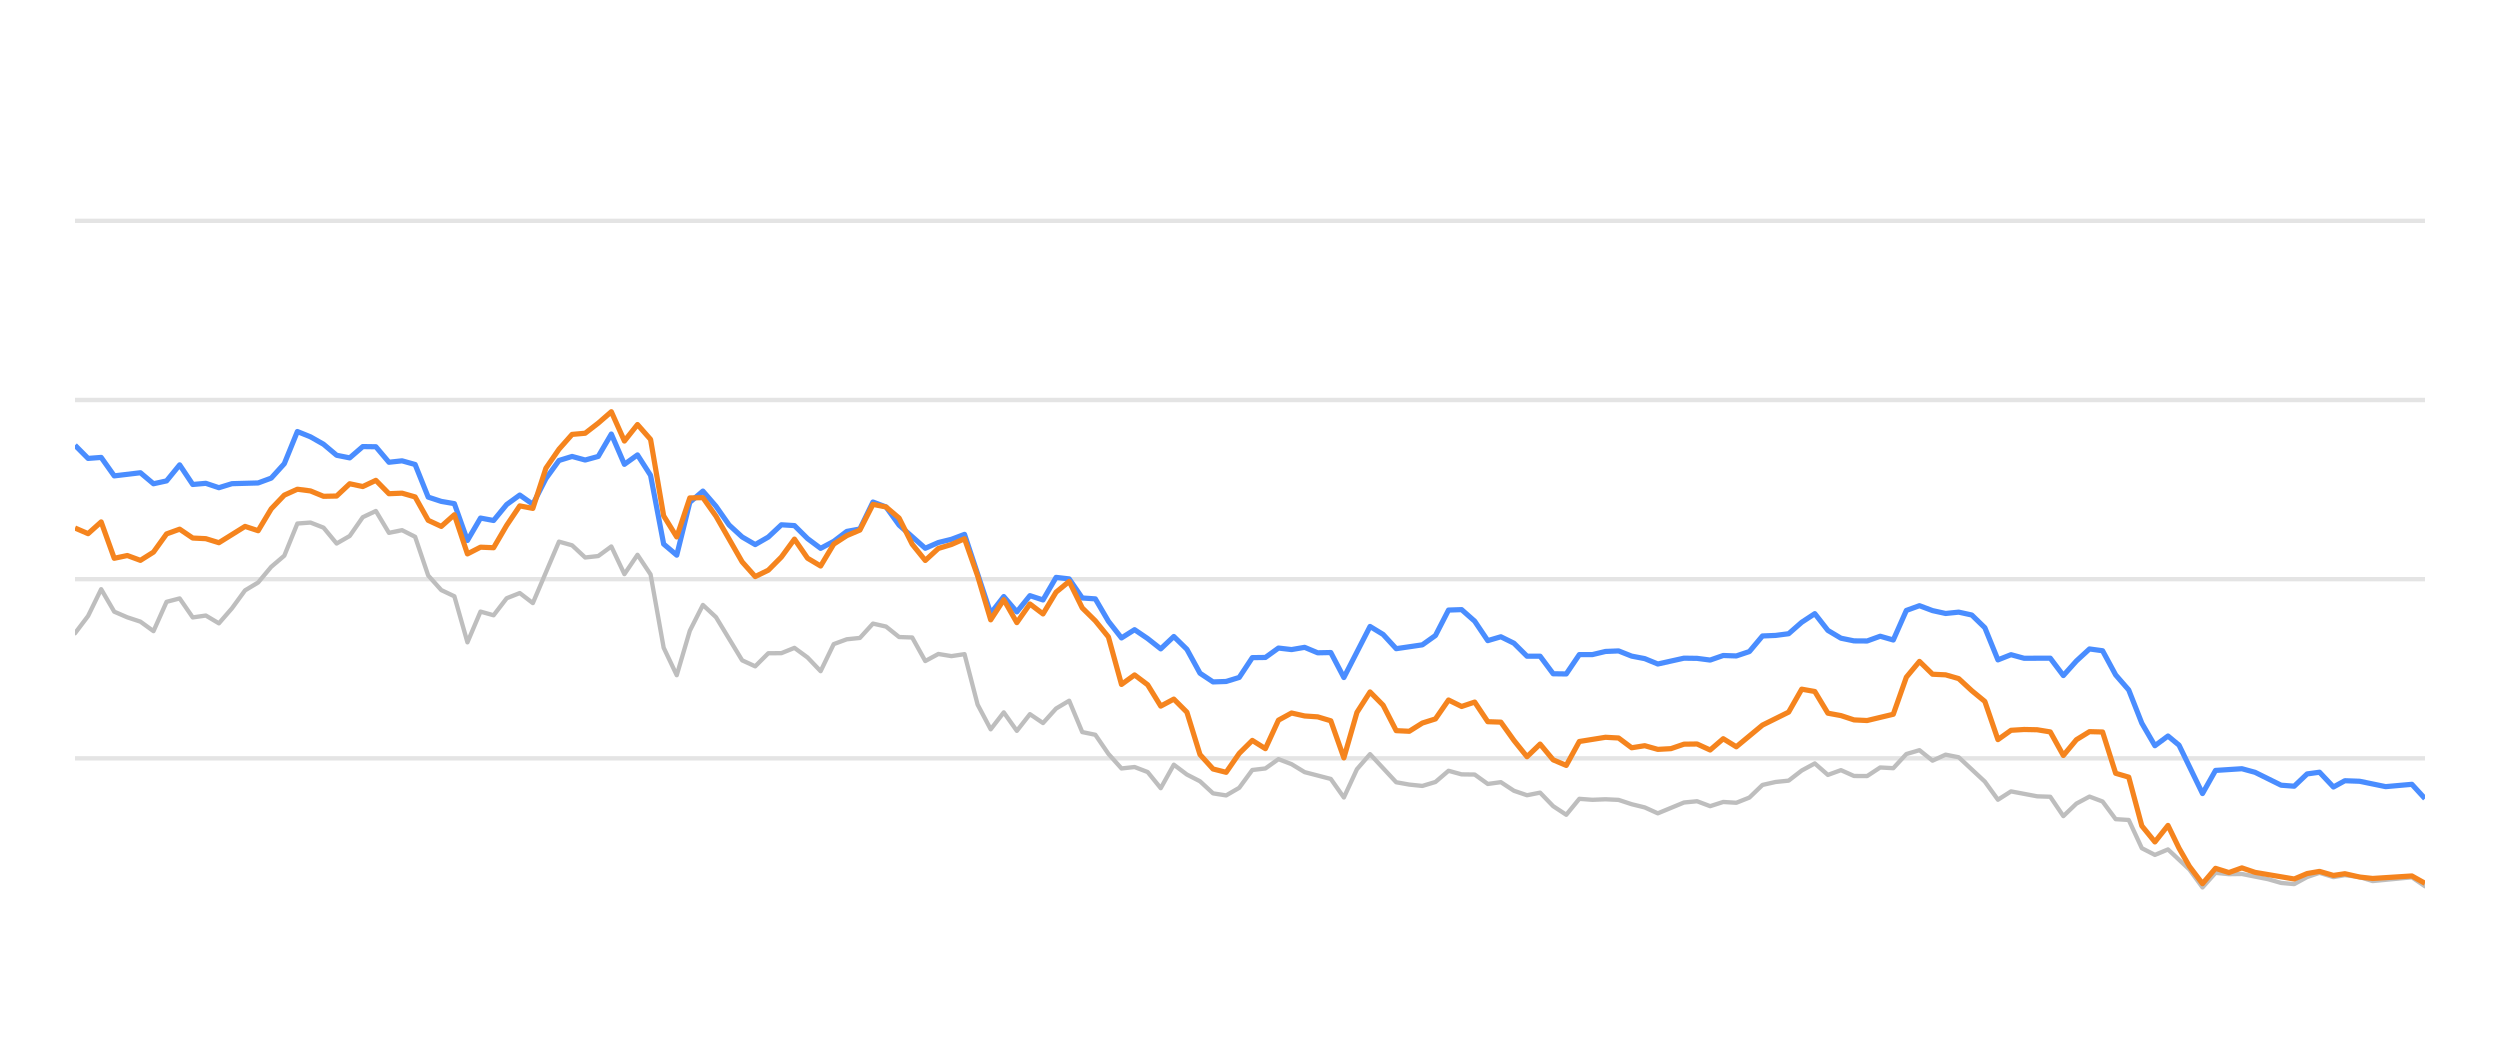
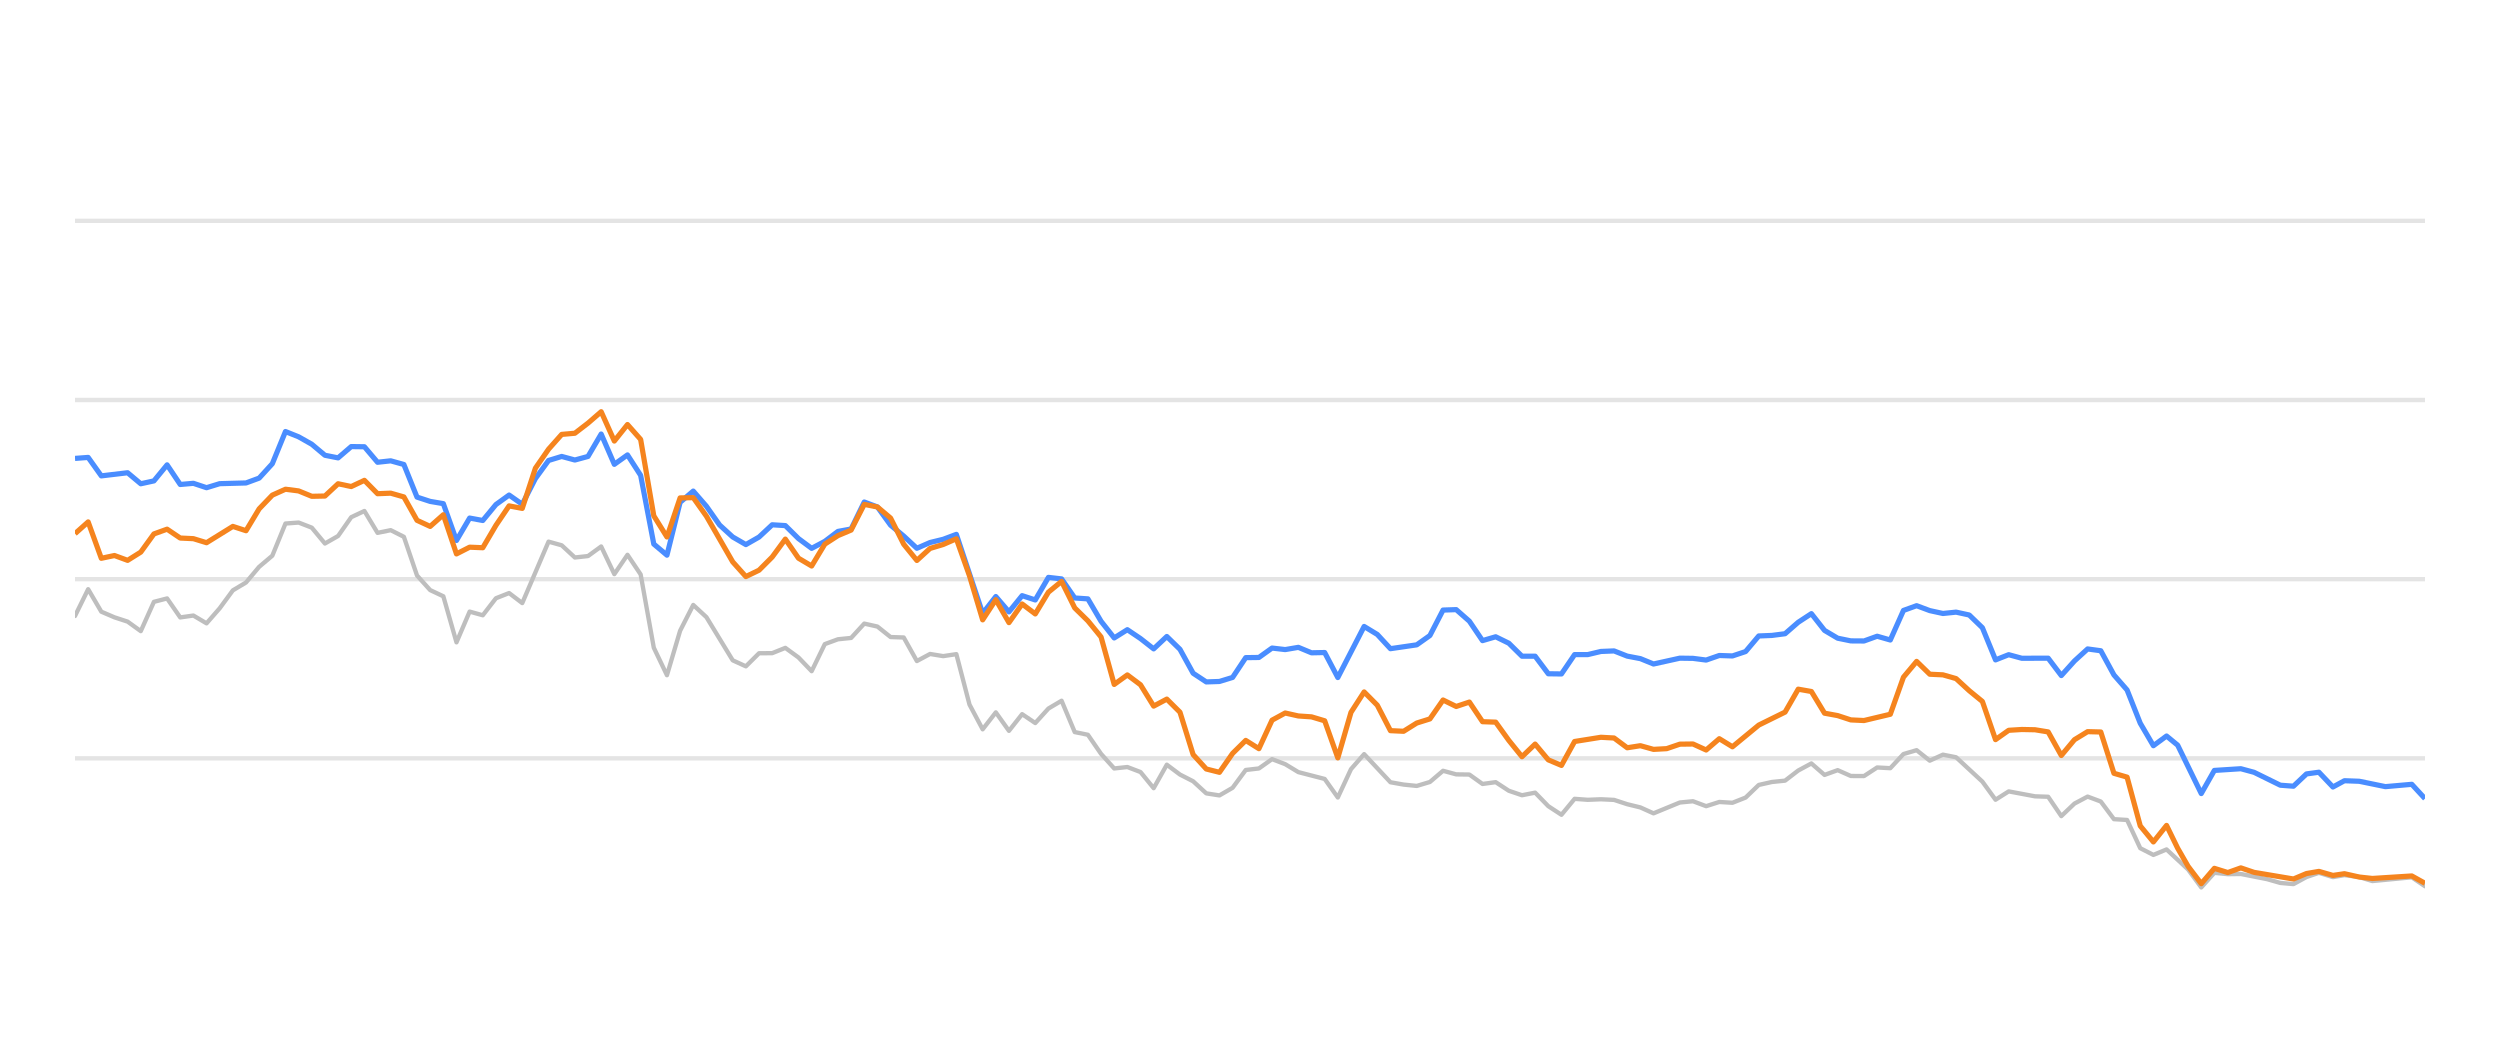
<svg xmlns="http://www.w3.org/2000/svg" width="288pt" height="120pt" viewBox="0 0 288 120" version="1.1">
  <defs>
    <style type="text/css">*{stroke-linejoin: round; stroke-linecap: butt}</style>
  </defs>
  <g id="figure_1">
    <g id="patch_1">
      <path d="M 0 120  L 288 120  L 288 0  L 0 0  L 0 120  z " style="fill: none; opacity: 0" />
    </g>
    <g id="axes_1">
      <g id="patch_2">
        <path d="M 8.64 108  L 279.36 108  L 279.36 4.8  L 8.64 4.8  L 8.64 108  z " style="fill: none" />
      </g>
      <g id="matplotlib.axis_1" />
      <g id="matplotlib.axis_2" />
      <g id="line2d_1">
-         <path d="M 8.64 87.36  L 279.36 87.36  " clip-path="url(#p48c87b33ba)" style="fill: none; stroke: #b2b2b2; stroke-opacity: 0.35; stroke-width: 0.5; stroke-linecap: square" />
+         <path d="M 8.64 87.36  L 279.36 87.36  " clip-path="url(#pa9868c8970)" style="fill: none; stroke: #b2b2b2; stroke-opacity: 0.35; stroke-width: 0.5; stroke-linecap: square" />
      </g>
      <g id="line2d_2">
-         <path d="M 8.64 66.72  L 279.36 66.72  " clip-path="url(#p48c87b33ba)" style="fill: none; stroke: #b2b2b2; stroke-opacity: 0.35; stroke-width: 0.5; stroke-linecap: square" />
+         <path d="M 8.64 66.72  L 279.36 66.72  " clip-path="url(#pa9868c8970)" style="fill: none; stroke: #b2b2b2; stroke-opacity: 0.35; stroke-width: 0.5; stroke-linecap: square" />
      </g>
      <g id="line2d_3">
-         <path d="M 8.64 46.08  L 279.36 46.08  " clip-path="url(#p48c87b33ba)" style="fill: none; stroke: #b2b2b2; stroke-opacity: 0.35; stroke-width: 0.5; stroke-linecap: square" />
+         <path d="M 8.64 46.08  L 279.36 46.08  " clip-path="url(#pa9868c8970)" style="fill: none; stroke: #b2b2b2; stroke-opacity: 0.35; stroke-width: 0.5; stroke-linecap: square" />
      </g>
      <g id="line2d_4">
-         <path d="M 8.64 25.44  L 279.36 25.44  " clip-path="url(#p48c87b33ba)" style="fill: none; stroke: #b2b2b2; stroke-opacity: 0.35; stroke-width: 0.5; stroke-linecap: square" />
+         <path d="M 8.64 25.44  L 279.36 25.44  " clip-path="url(#pa9868c8970)" style="fill: none; stroke: #b2b2b2; stroke-opacity: 0.35; stroke-width: 0.5; stroke-linecap: square" />
      </g>
      <g id="line2d_5">
-         <path d="M 8.64 72.953  L 10.147 70.962  L 11.654 67.876  L 13.161 70.466  L 14.668 71.116  L 16.175 71.612  L 17.682 72.706  L 19.189 69.331  L 20.696 68.939  L 22.203 71.127  L 23.71 70.91  L 25.216 71.808  L 26.723 70.074  L 28.23 68.01  L 29.737 67.102  L 31.244 65.296  L 32.751 64.016  L 34.258 60.311  L 35.765 60.198  L 37.272 60.786  L 38.779 62.613  L 40.286 61.746  L 41.793 59.579  L 43.3 58.866  L 44.807 61.385  L 46.314 61.075  L 47.821 61.839  L 49.328 66.297  L 50.835 67.979  L 52.342 68.691  L 53.849 73.996  L 55.355 70.456  L 56.862 70.879  L 58.369 68.918  L 59.876 68.32  L 61.383 69.475  L 64.397 62.396  L 65.904 62.819  L 67.411 64.223  L 68.918 64.057  L 70.425 62.953  L 71.932 66.142  L 73.439 63.913  L 74.946 66.173  L 76.453 74.615  L 77.96 77.783  L 79.467 72.664  L 80.974 69.692  L 82.481 71.096  L 85.495 76.07  L 87.001 76.761  L 88.508 75.255  L 90.015 75.244  L 91.522 74.635  L 93.029 75.74  L 94.536 77.319  L 96.043 74.202  L 97.55 73.645  L 99.057 73.49  L 100.564 71.839  L 102.071 72.179  L 103.578 73.387  L 105.085 73.438  L 106.592 76.152  L 108.099 75.337  L 109.606 75.585  L 111.113 75.358  L 112.62 81.168  L 114.127 84.016  L 115.634 82.066  L 117.14 84.192  L 118.647 82.272  L 120.154 83.294  L 121.661 81.622  L 123.168 80.724  L 124.675 84.336  L 126.182 84.646  L 127.689 86.844  L 129.196 88.526  L 130.703 88.361  L 132.21 88.939  L 133.717 90.797  L 135.224 88.093  L 136.731 89.228  L 138.238 90.002  L 139.745 91.395  L 141.252 91.632  L 142.759 90.755  L 144.266 88.702  L 145.773 88.526  L 147.28 87.453  L 148.786 88.031  L 150.293 88.949  L 153.307 89.734  L 154.814 91.87  L 156.321 88.609  L 157.828 86.875  L 160.842 90.115  L 162.349 90.384  L 163.856 90.539  L 165.363 90.084  L 166.87 88.794  L 168.377 89.207  L 169.884 89.228  L 171.391 90.312  L 172.898 90.105  L 174.405 91.096  L 175.912 91.612  L 177.419 91.313  L 178.925 92.871  L 180.432 93.862  L 181.939 92.025  L 183.446 92.138  L 184.953 92.076  L 186.46 92.148  L 187.967 92.644  L 189.474 93.015  L 190.981 93.696  L 193.995 92.448  L 195.502 92.303  L 197.009 92.871  L 198.516 92.386  L 200.023 92.479  L 201.53 91.88  L 203.037 90.425  L 204.544 90.084  L 206.051 89.93  L 207.558 88.764  L 209.065 87.948  L 210.571 89.269  L 212.078 88.722  L 213.585 89.393  L 215.092 89.403  L 216.599 88.413  L 218.106 88.495  L 219.613 86.865  L 221.12 86.421  L 222.627 87.628  L 224.134 86.937  L 225.641 87.236  L 228.655 90.043  L 230.162 92.128  L 231.669 91.168  L 234.683 91.736  L 236.19 91.787  L 237.697 94.016  L 239.204 92.572  L 240.71 91.767  L 242.217 92.334  L 243.724 94.367  L 245.231 94.46  L 246.738 97.711  L 248.245 98.485  L 249.752 97.855  L 252.222 100.167  L 253.728 102.231  L 255.229 100.549  L 256.77 100.704  L 258.265 100.683  L 261.284 101.282  L 262.785 101.715  L 264.292 101.849  L 265.781 101.034  L 267.208 100.549  L 268.812 101.044  L 270.129 100.817  L 271.823 101.034  L 273.328 101.498  L 277.849 101.065  L 279.36 102.097  L 279.36 102.097  " clip-path="url(#p48c87b33ba)" style="fill: none; stroke: #bebebe; stroke-width: 0.5; stroke-linecap: round" />
+         <path d="M 8.64 70.962  L 10.155 67.876  L 11.671 70.466  L 13.186 71.116  L 14.702 71.612  L 16.217 72.706  L 17.732 69.331  L 19.248 68.939  L 20.763 71.127  L 22.278 70.91  L 23.794 71.808  L 25.309 70.074  L 26.825 68.01  L 28.34 67.102  L 29.855 65.296  L 31.371 64.016  L 32.886 60.311  L 34.402 60.198  L 35.917 60.786  L 37.432 62.613  L 38.948 61.746  L 40.463 59.579  L 41.979 58.866  L 43.494 61.385  L 45.009 61.075  L 46.525 61.839  L 48.04 66.297  L 49.555 67.979  L 51.071 68.691  L 52.586 73.996  L 54.102 70.456  L 55.617 70.879  L 57.132 68.918  L 58.648 68.32  L 60.163 69.475  L 63.194 62.396  L 64.709 62.819  L 66.225 64.223  L 67.74 64.057  L 69.255 62.953  L 70.771 66.142  L 72.286 63.913  L 73.802 66.173  L 75.317 74.615  L 76.832 77.783  L 78.348 72.664  L 79.863 69.692  L 81.379 71.096  L 84.409 76.07  L 85.925 76.761  L 87.44 75.255  L 88.955 75.244  L 90.471 74.635  L 91.986 75.74  L 93.502 77.319  L 95.017 74.202  L 96.532 73.645  L 98.048 73.49  L 99.563 71.839  L 101.079 72.179  L 102.594 73.387  L 104.109 73.438  L 105.625 76.152  L 107.14 75.337  L 108.656 75.585  L 110.171 75.358  L 111.686 81.168  L 113.202 84.016  L 114.717 82.066  L 116.232 84.192  L 117.748 82.272  L 119.263 83.294  L 120.779 81.622  L 122.294 80.724  L 123.809 84.336  L 125.325 84.646  L 126.84 86.844  L 128.356 88.526  L 129.871 88.361  L 131.386 88.939  L 132.902 90.797  L 134.417 88.093  L 135.932 89.228  L 137.448 90.002  L 138.963 91.395  L 140.479 91.632  L 141.994 90.755  L 143.509 88.702  L 145.025 88.526  L 146.54 87.453  L 148.056 88.031  L 149.571 88.949  L 152.602 89.734  L 154.117 91.87  L 155.632 88.609  L 157.148 86.875  L 160.179 90.115  L 161.694 90.384  L 163.209 90.539  L 164.725 90.084  L 166.24 88.794  L 167.756 89.207  L 169.271 89.228  L 170.786 90.312  L 172.302 90.105  L 173.817 91.096  L 175.333 91.612  L 176.848 91.313  L 178.363 92.871  L 179.879 93.862  L 181.394 92.025  L 182.909 92.138  L 184.425 92.076  L 185.94 92.148  L 187.456 92.644  L 188.971 93.015  L 190.486 93.696  L 193.517 92.448  L 195.033 92.303  L 196.548 92.871  L 198.063 92.386  L 199.579 92.479  L 201.094 91.88  L 202.609 90.425  L 204.125 90.084  L 205.64 89.93  L 207.156 88.764  L 208.671 87.948  L 210.186 89.269  L 211.702 88.722  L 213.217 89.393  L 214.733 89.403  L 216.248 88.413  L 217.763 88.495  L 219.279 86.865  L 220.794 86.421  L 222.31 87.628  L 223.825 86.937  L 225.34 87.236  L 228.371 90.043  L 229.886 92.128  L 231.402 91.168  L 234.433 91.736  L 235.948 91.787  L 237.463 94.016  L 238.979 92.572  L 240.494 91.767  L 242.01 92.334  L 243.525 94.367  L 245.04 94.46  L 246.556 97.711  L 248.071 98.485  L 249.586 97.855  L 252.07 100.167  L 253.585 102.231  L 255.094 100.549  L 256.644 100.704  L 258.146 100.683  L 261.183 101.282  L 262.693 101.715  L 264.208 101.849  L 265.705 101.034  L 267.14 100.549  L 268.753 101.044  L 270.078 100.817  L 271.781 101.034  L 273.295 101.498  L 277.84 101.065  L 279.36 102.097  L 279.36 102.097  " clip-path="url(#pa9868c8970)" style="fill: none; stroke: #bebebe; stroke-width: 0.5; stroke-linecap: round" />
      </g>
      <g id="line2d_6">
-         <path d="M 8.64 51.292  L 10.147 52.809  L 11.654 52.695  L 13.161 54.821  L 16.175 54.46  L 17.682 55.729  L 19.189 55.399  L 20.696 53.552  L 22.203 55.812  L 23.71 55.678  L 25.216 56.183  L 26.723 55.719  L 29.737 55.636  L 31.244 55.079  L 32.751 53.418  L 34.258 49.713  L 35.765 50.322  L 37.272 51.178  L 38.779 52.447  L 40.286 52.747  L 41.793 51.446  L 43.3 51.467  L 44.807 53.252  L 46.314 53.087  L 47.821 53.51  L 49.328 57.267  L 50.835 57.762  L 52.342 58.02  L 53.849 62.262  L 55.355 59.682  L 56.862 59.96  L 58.369 58.123  L 59.876 57.03  L 61.383 58.092  L 62.89 55.131  L 64.397 53.046  L 65.904 52.582  L 67.411 52.994  L 68.918 52.582  L 70.425 50.002  L 71.932 53.49  L 73.439 52.406  L 74.946 54.759  L 76.453 62.675  L 77.96 63.954  L 79.467 57.865  L 80.974 56.575  L 82.481 58.32  L 83.988 60.476  L 85.495 61.859  L 87.001 62.736  L 88.508 61.87  L 90.015 60.456  L 91.522 60.549  L 93.029 62.045  L 94.536 63.17  L 96.043 62.365  L 97.55 61.219  L 99.057 60.941  L 100.564 57.834  L 102.071 58.402  L 103.578 60.497  L 106.592 63.16  L 108.099 62.499  L 109.606 62.128  L 111.113 61.56  L 114.127 70.662  L 115.634 68.722  L 117.14 70.487  L 118.647 68.619  L 120.154 69.114  L 121.661 66.514  L 123.168 66.689  L 124.675 68.887  L 126.182 68.99  L 127.689 71.57  L 129.196 73.49  L 130.703 72.54  L 132.21 73.562  L 133.717 74.749  L 135.224 73.325  L 136.731 74.801  L 138.238 77.556  L 139.745 78.557  L 141.252 78.505  L 142.759 78.041  L 144.266 75.76  L 145.773 75.74  L 147.28 74.656  L 148.786 74.832  L 150.293 74.574  L 151.8 75.203  L 153.307 75.172  L 154.814 78.051  L 157.828 72.169  L 159.335 73.087  L 160.842 74.728  L 163.856 74.285  L 165.363 73.211  L 166.87 70.28  L 168.377 70.229  L 169.884 71.56  L 171.391 73.8  L 172.898 73.356  L 174.405 74.099  L 175.912 75.595  L 177.419 75.595  L 178.925 77.618  L 180.432 77.639  L 181.939 75.409  L 183.446 75.409  L 184.953 75.048  L 186.46 74.986  L 187.967 75.585  L 189.474 75.874  L 190.981 76.493  L 193.995 75.822  L 195.502 75.843  L 197.009 76.039  L 198.516 75.513  L 200.023 75.564  L 201.53 75.059  L 203.037 73.263  L 204.544 73.201  L 206.051 73.005  L 207.558 71.684  L 209.065 70.693  L 210.571 72.623  L 212.078 73.521  L 213.585 73.83  L 215.092 73.841  L 216.599 73.294  L 218.106 73.727  L 219.613 70.322  L 221.12 69.775  L 222.627 70.342  L 224.134 70.673  L 225.641 70.518  L 227.148 70.848  L 228.655 72.313  L 230.162 76.018  L 231.669 75.42  L 233.176 75.833  L 236.19 75.822  L 237.697 77.824  L 239.204 76.142  L 240.71 74.759  L 242.217 74.966  L 243.724 77.752  L 245.231 79.486  L 246.738 83.315  L 248.245 85.905  L 249.752 84.79  L 251.024 85.843  L 253.728 91.416  L 255.229 88.753  L 258.265 88.557  L 259.78 88.97  L 262.785 90.456  L 264.292 90.57  L 265.781 89.156  L 267.208 88.96  L 268.812 90.662  L 270.129 89.94  L 271.823 90.002  L 274.827 90.621  L 277.849 90.353  L 279.36 92.004  L 279.36 92.004  " clip-path="url(#p48c87b33ba)" style="fill: none; stroke: #4a8dff; stroke-width: 0.6" />
+         <path d="M 8.64 52.809  L 10.155 52.695  L 11.671 54.821  L 14.702 54.46  L 16.217 55.729  L 17.732 55.399  L 19.248 53.552  L 20.763 55.812  L 22.278 55.678  L 23.794 56.183  L 25.309 55.719  L 28.34 55.636  L 29.855 55.079  L 31.371 53.418  L 32.886 49.713  L 34.402 50.322  L 35.917 51.178  L 37.432 52.447  L 38.948 52.747  L 40.463 51.446  L 41.979 51.467  L 43.494 53.252  L 45.009 53.087  L 46.525 53.51  L 48.04 57.267  L 49.555 57.762  L 51.071 58.02  L 52.586 62.262  L 54.102 59.682  L 55.617 59.96  L 57.132 58.123  L 58.648 57.03  L 60.163 58.092  L 61.679 55.131  L 63.194 53.046  L 64.709 52.582  L 66.225 52.994  L 67.74 52.582  L 69.255 50.002  L 70.771 53.49  L 72.286 52.406  L 73.802 54.759  L 75.317 62.675  L 76.832 63.954  L 78.348 57.865  L 79.863 56.575  L 81.379 58.32  L 82.894 60.476  L 84.409 61.859  L 85.925 62.736  L 87.44 61.87  L 88.955 60.456  L 90.471 60.549  L 91.986 62.045  L 93.502 63.17  L 95.017 62.365  L 96.532 61.219  L 98.048 60.941  L 99.563 57.834  L 101.079 58.402  L 102.594 60.497  L 104.109 61.756  L 105.625 63.16  L 107.14 62.499  L 108.656 62.128  L 110.171 61.56  L 113.202 70.662  L 114.717 68.722  L 116.232 70.487  L 117.748 68.619  L 119.263 69.114  L 120.779 66.514  L 122.294 66.689  L 123.809 68.887  L 125.325 68.99  L 126.84 71.57  L 128.356 73.49  L 129.871 72.54  L 131.386 73.562  L 132.902 74.749  L 134.417 73.325  L 135.932 74.801  L 137.448 77.556  L 138.963 78.557  L 140.479 78.505  L 141.994 78.041  L 143.509 75.76  L 145.025 75.74  L 146.54 74.656  L 148.056 74.832  L 149.571 74.574  L 151.086 75.203  L 152.602 75.172  L 154.117 78.051  L 157.148 72.169  L 158.663 73.087  L 160.179 74.728  L 163.209 74.285  L 164.725 73.211  L 166.24 70.28  L 167.756 70.229  L 169.271 71.56  L 170.786 73.8  L 172.302 73.356  L 173.817 74.099  L 175.333 75.595  L 176.848 75.595  L 178.363 77.618  L 179.879 77.639  L 181.394 75.409  L 182.909 75.409  L 184.425 75.048  L 185.94 74.986  L 187.456 75.585  L 188.971 75.874  L 190.486 76.493  L 193.517 75.822  L 195.033 75.843  L 196.548 76.039  L 198.063 75.513  L 199.579 75.564  L 201.094 75.059  L 202.609 73.263  L 204.125 73.201  L 205.64 73.005  L 207.156 71.684  L 208.671 70.693  L 210.186 72.623  L 211.702 73.521  L 213.217 73.83  L 214.733 73.841  L 216.248 73.294  L 217.763 73.727  L 219.279 70.322  L 220.794 69.775  L 222.31 70.342  L 223.825 70.673  L 225.34 70.518  L 226.856 70.848  L 228.371 72.313  L 229.886 76.018  L 231.402 75.42  L 232.917 75.833  L 235.948 75.822  L 237.463 77.824  L 238.979 76.142  L 240.494 74.759  L 242.01 74.966  L 243.525 77.752  L 245.04 79.486  L 246.556 83.315  L 248.071 85.905  L 249.586 84.79  L 250.866 85.843  L 253.585 91.416  L 255.094 88.753  L 258.146 88.557  L 259.67 88.97  L 262.693 90.456  L 264.208 90.57  L 265.705 89.156  L 267.14 88.96  L 268.753 90.662  L 270.078 89.94  L 271.781 90.002  L 274.801 90.621  L 277.84 90.353  L 279.36 92.004  L 279.36 92.004  " clip-path="url(#pa9868c8970)" style="fill: none; stroke: #4a8dff; stroke-width: 0.6" />
      </g>
      <g id="line2d_7">
-         <path d="M 8.64 60.827  L 10.147 61.477  L 11.654 60.126  L 13.161 64.315  L 14.668 63.996  L 16.175 64.553  L 17.682 63.603  L 19.189 61.508  L 20.696 60.961  L 22.203 61.983  L 23.71 62.055  L 25.216 62.52  L 28.23 60.642  L 29.737 61.137  L 31.244 58.619  L 32.751 57.04  L 34.258 56.359  L 35.765 56.555  L 37.272 57.174  L 38.779 57.143  L 40.286 55.729  L 41.793 56.049  L 43.3 55.337  L 44.807 56.875  L 46.314 56.813  L 47.821 57.246  L 49.328 59.94  L 50.835 60.642  L 52.342 59.3  L 53.849 63.81  L 55.355 63.036  L 56.862 63.098  L 58.369 60.518  L 59.876 58.278  L 61.383 58.567  L 62.89 53.934  L 64.397 51.746  L 65.904 50.043  L 67.411 49.909  L 68.918 48.743  L 70.425 47.432  L 71.932 50.807  L 73.439 48.908  L 74.946 50.621  L 76.453 59.424  L 77.96 61.859  L 79.467 57.36  L 80.974 57.329  L 82.481 59.465  L 85.495 64.728  L 87.001 66.421  L 88.508 65.688  L 90.015 64.171  L 91.522 62.107  L 93.029 64.305  L 94.536 65.203  L 96.043 62.685  L 97.55 61.704  L 99.057 61.065  L 100.564 58.103  L 102.071 58.402  L 103.578 59.682  L 105.085 62.695  L 106.592 64.563  L 108.099 63.18  L 109.606 62.726  L 111.113 62.066  L 112.62 66.338  L 114.127 71.405  L 115.634 69.083  L 117.14 71.725  L 118.647 69.579  L 120.154 70.724  L 121.661 68.216  L 123.168 66.978  L 124.675 70.033  L 126.182 71.519  L 127.689 73.376  L 129.196 78.846  L 130.703 77.752  L 132.21 78.887  L 133.717 81.343  L 135.224 80.538  L 136.731 82.045  L 138.238 86.927  L 139.745 88.588  L 141.252 88.97  L 142.759 86.792  L 144.266 85.296  L 145.773 86.245  L 147.28 82.964  L 148.786 82.138  L 150.293 82.479  L 151.8 82.582  L 153.307 83.036  L 154.814 87.308  L 156.321 82.066  L 157.828 79.713  L 159.335 81.24  L 160.842 84.171  L 162.349 84.243  L 163.856 83.294  L 165.363 82.819  L 166.87 80.642  L 168.377 81.385  L 169.884 80.879  L 171.391 83.139  L 172.898 83.191  L 174.405 85.296  L 175.912 87.174  L 177.419 85.719  L 178.925 87.535  L 180.432 88.175  L 181.939 85.42  L 184.953 84.935  L 186.46 85.017  L 187.967 86.142  L 189.474 85.905  L 190.981 86.328  L 192.488 86.245  L 193.995 85.729  L 195.502 85.709  L 197.009 86.4  L 198.516 85.1  L 200.023 86.029  L 203.037 83.531  L 206.051 82.035  L 207.558 79.393  L 209.065 79.661  L 210.571 82.159  L 212.078 82.437  L 213.585 82.933  L 215.092 83.005  L 218.106 82.283  L 219.613 78.01  L 221.12 76.194  L 222.627 77.67  L 224.134 77.742  L 225.641 78.175  L 227.148 79.568  L 228.655 80.807  L 230.162 85.203  L 231.669 84.13  L 233.176 84.037  L 234.683 84.068  L 236.19 84.316  L 237.697 87.03  L 239.204 85.213  L 240.71 84.285  L 242.217 84.326  L 243.724 89.083  L 245.231 89.527  L 246.738 95.141  L 248.245 96.989  L 249.752 95.09  L 251.024 97.711  L 252.222 99.806  L 253.728 101.798  L 255.229 100.033  L 256.77 100.518  L 258.265 99.981  L 259.78 100.497  L 264.292 101.261  L 265.781 100.632  L 267.208 100.384  L 268.812 100.848  L 270.129 100.652  L 271.823 101.034  L 273.328 101.199  L 277.849 100.91  L 279.36 101.756  L 279.36 101.756  " clip-path="url(#p48c87b33ba)" style="fill: none; stroke: #f5841e; stroke-width: 0.6" />
+         <path d="M 8.64 61.477  L 10.155 60.126  L 11.671 64.315  L 13.186 63.996  L 14.702 64.553  L 16.217 63.603  L 17.732 61.508  L 19.248 60.961  L 20.763 61.983  L 22.278 62.055  L 23.794 62.52  L 26.825 60.642  L 28.34 61.137  L 29.855 58.619  L 31.371 57.04  L 32.886 56.359  L 34.402 56.555  L 35.917 57.174  L 37.432 57.143  L 38.948 55.729  L 40.463 56.049  L 41.979 55.337  L 43.494 56.875  L 45.009 56.813  L 46.525 57.246  L 48.04 59.94  L 49.555 60.642  L 51.071 59.3  L 52.586 63.81  L 54.102 63.036  L 55.617 63.098  L 57.132 60.518  L 58.648 58.278  L 60.163 58.567  L 61.679 53.934  L 63.194 51.746  L 64.709 50.043  L 66.225 49.909  L 67.74 48.743  L 69.255 47.432  L 70.771 50.807  L 72.286 48.908  L 73.802 50.621  L 75.317 59.424  L 76.832 61.859  L 78.348 57.36  L 79.863 57.329  L 81.379 59.465  L 84.409 64.728  L 85.925 66.421  L 87.44 65.688  L 88.955 64.171  L 90.471 62.107  L 91.986 64.305  L 93.502 65.203  L 95.017 62.685  L 96.532 61.704  L 98.048 61.065  L 99.563 58.103  L 101.079 58.402  L 102.594 59.682  L 104.109 62.695  L 105.625 64.563  L 107.14 63.18  L 108.656 62.726  L 110.171 62.066  L 111.686 66.338  L 113.202 71.405  L 114.717 69.083  L 116.232 71.725  L 117.748 69.579  L 119.263 70.724  L 120.779 68.216  L 122.294 66.978  L 123.809 70.033  L 125.325 71.519  L 126.84 73.376  L 128.356 78.846  L 129.871 77.752  L 131.386 78.887  L 132.902 81.343  L 134.417 80.538  L 135.932 82.045  L 137.448 86.927  L 138.963 88.588  L 140.479 88.97  L 141.994 86.792  L 143.509 85.296  L 145.025 86.245  L 146.54 82.964  L 148.056 82.138  L 149.571 82.479  L 151.086 82.582  L 152.602 83.036  L 154.117 87.308  L 155.632 82.066  L 157.148 79.713  L 158.663 81.24  L 160.179 84.171  L 161.694 84.243  L 163.209 83.294  L 164.725 82.819  L 166.24 80.642  L 167.756 81.385  L 169.271 80.879  L 170.786 83.139  L 172.302 83.191  L 173.817 85.296  L 175.333 87.174  L 176.848 85.719  L 178.363 87.535  L 179.879 88.175  L 181.394 85.42  L 184.425 84.935  L 185.94 85.017  L 187.456 86.142  L 188.971 85.905  L 190.486 86.328  L 192.002 86.245  L 193.517 85.729  L 195.033 85.709  L 196.548 86.4  L 198.063 85.1  L 199.579 86.029  L 202.609 83.531  L 205.64 82.035  L 207.156 79.393  L 208.671 79.661  L 210.186 82.159  L 211.702 82.437  L 213.217 82.933  L 214.733 83.005  L 217.763 82.283  L 219.279 78.01  L 220.794 76.194  L 222.31 77.67  L 223.825 77.742  L 225.34 78.175  L 226.856 79.568  L 228.371 80.807  L 229.886 85.203  L 231.402 84.13  L 232.917 84.037  L 234.433 84.068  L 235.948 84.316  L 237.463 87.03  L 238.979 85.213  L 240.494 84.285  L 242.01 84.326  L 243.525 89.083  L 245.04 89.527  L 246.556 95.141  L 248.071 96.989  L 249.586 95.09  L 250.866 97.711  L 252.07 99.806  L 253.585 101.798  L 255.094 100.033  L 256.644 100.518  L 258.146 99.981  L 259.67 100.497  L 264.208 101.261  L 265.705 100.632  L 267.14 100.384  L 268.753 100.848  L 270.078 100.652  L 271.781 101.034  L 273.295 101.199  L 277.84 100.91  L 279.36 101.756  L 279.36 101.756  " clip-path="url(#pa9868c8970)" style="fill: none; stroke: #f5841e; stroke-width: 0.6" />
      </g>
    </g>
  </g>
  <defs>
-     <clipPath id="p48c87b33ba">
+     <clipPath id="pa9868c8970">
      <rect x="8.64" y="4.8" width="270.72" height="103.2" />
    </clipPath>
  </defs>
</svg>
